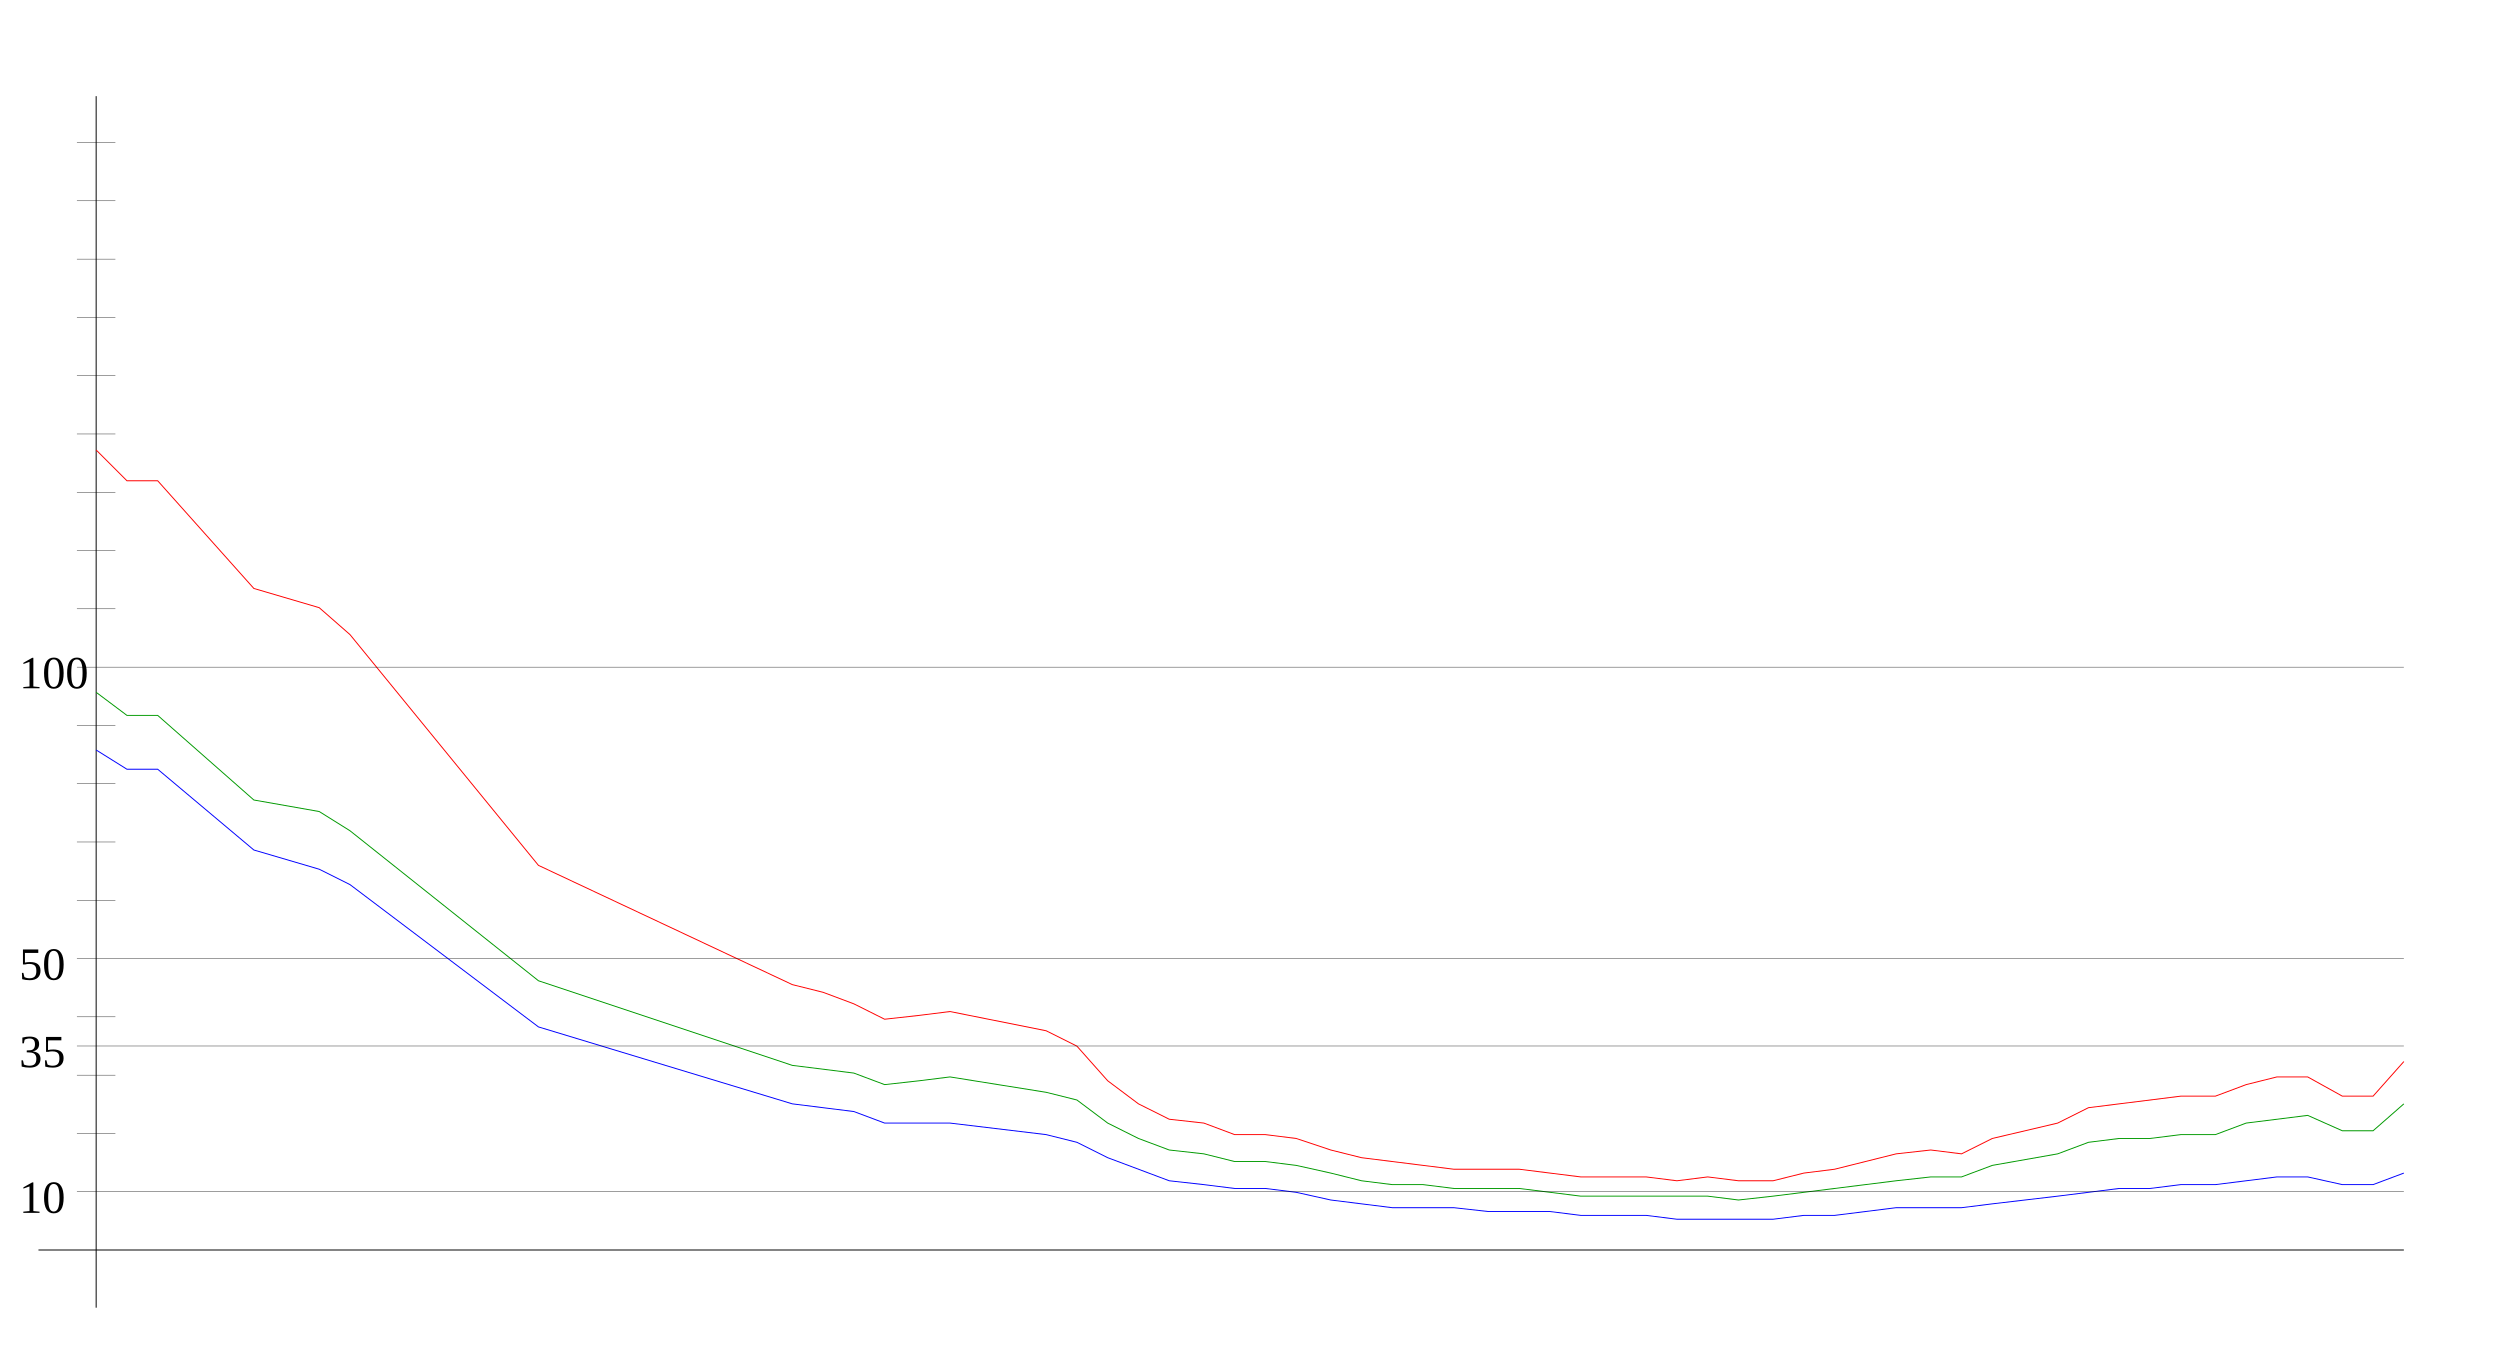
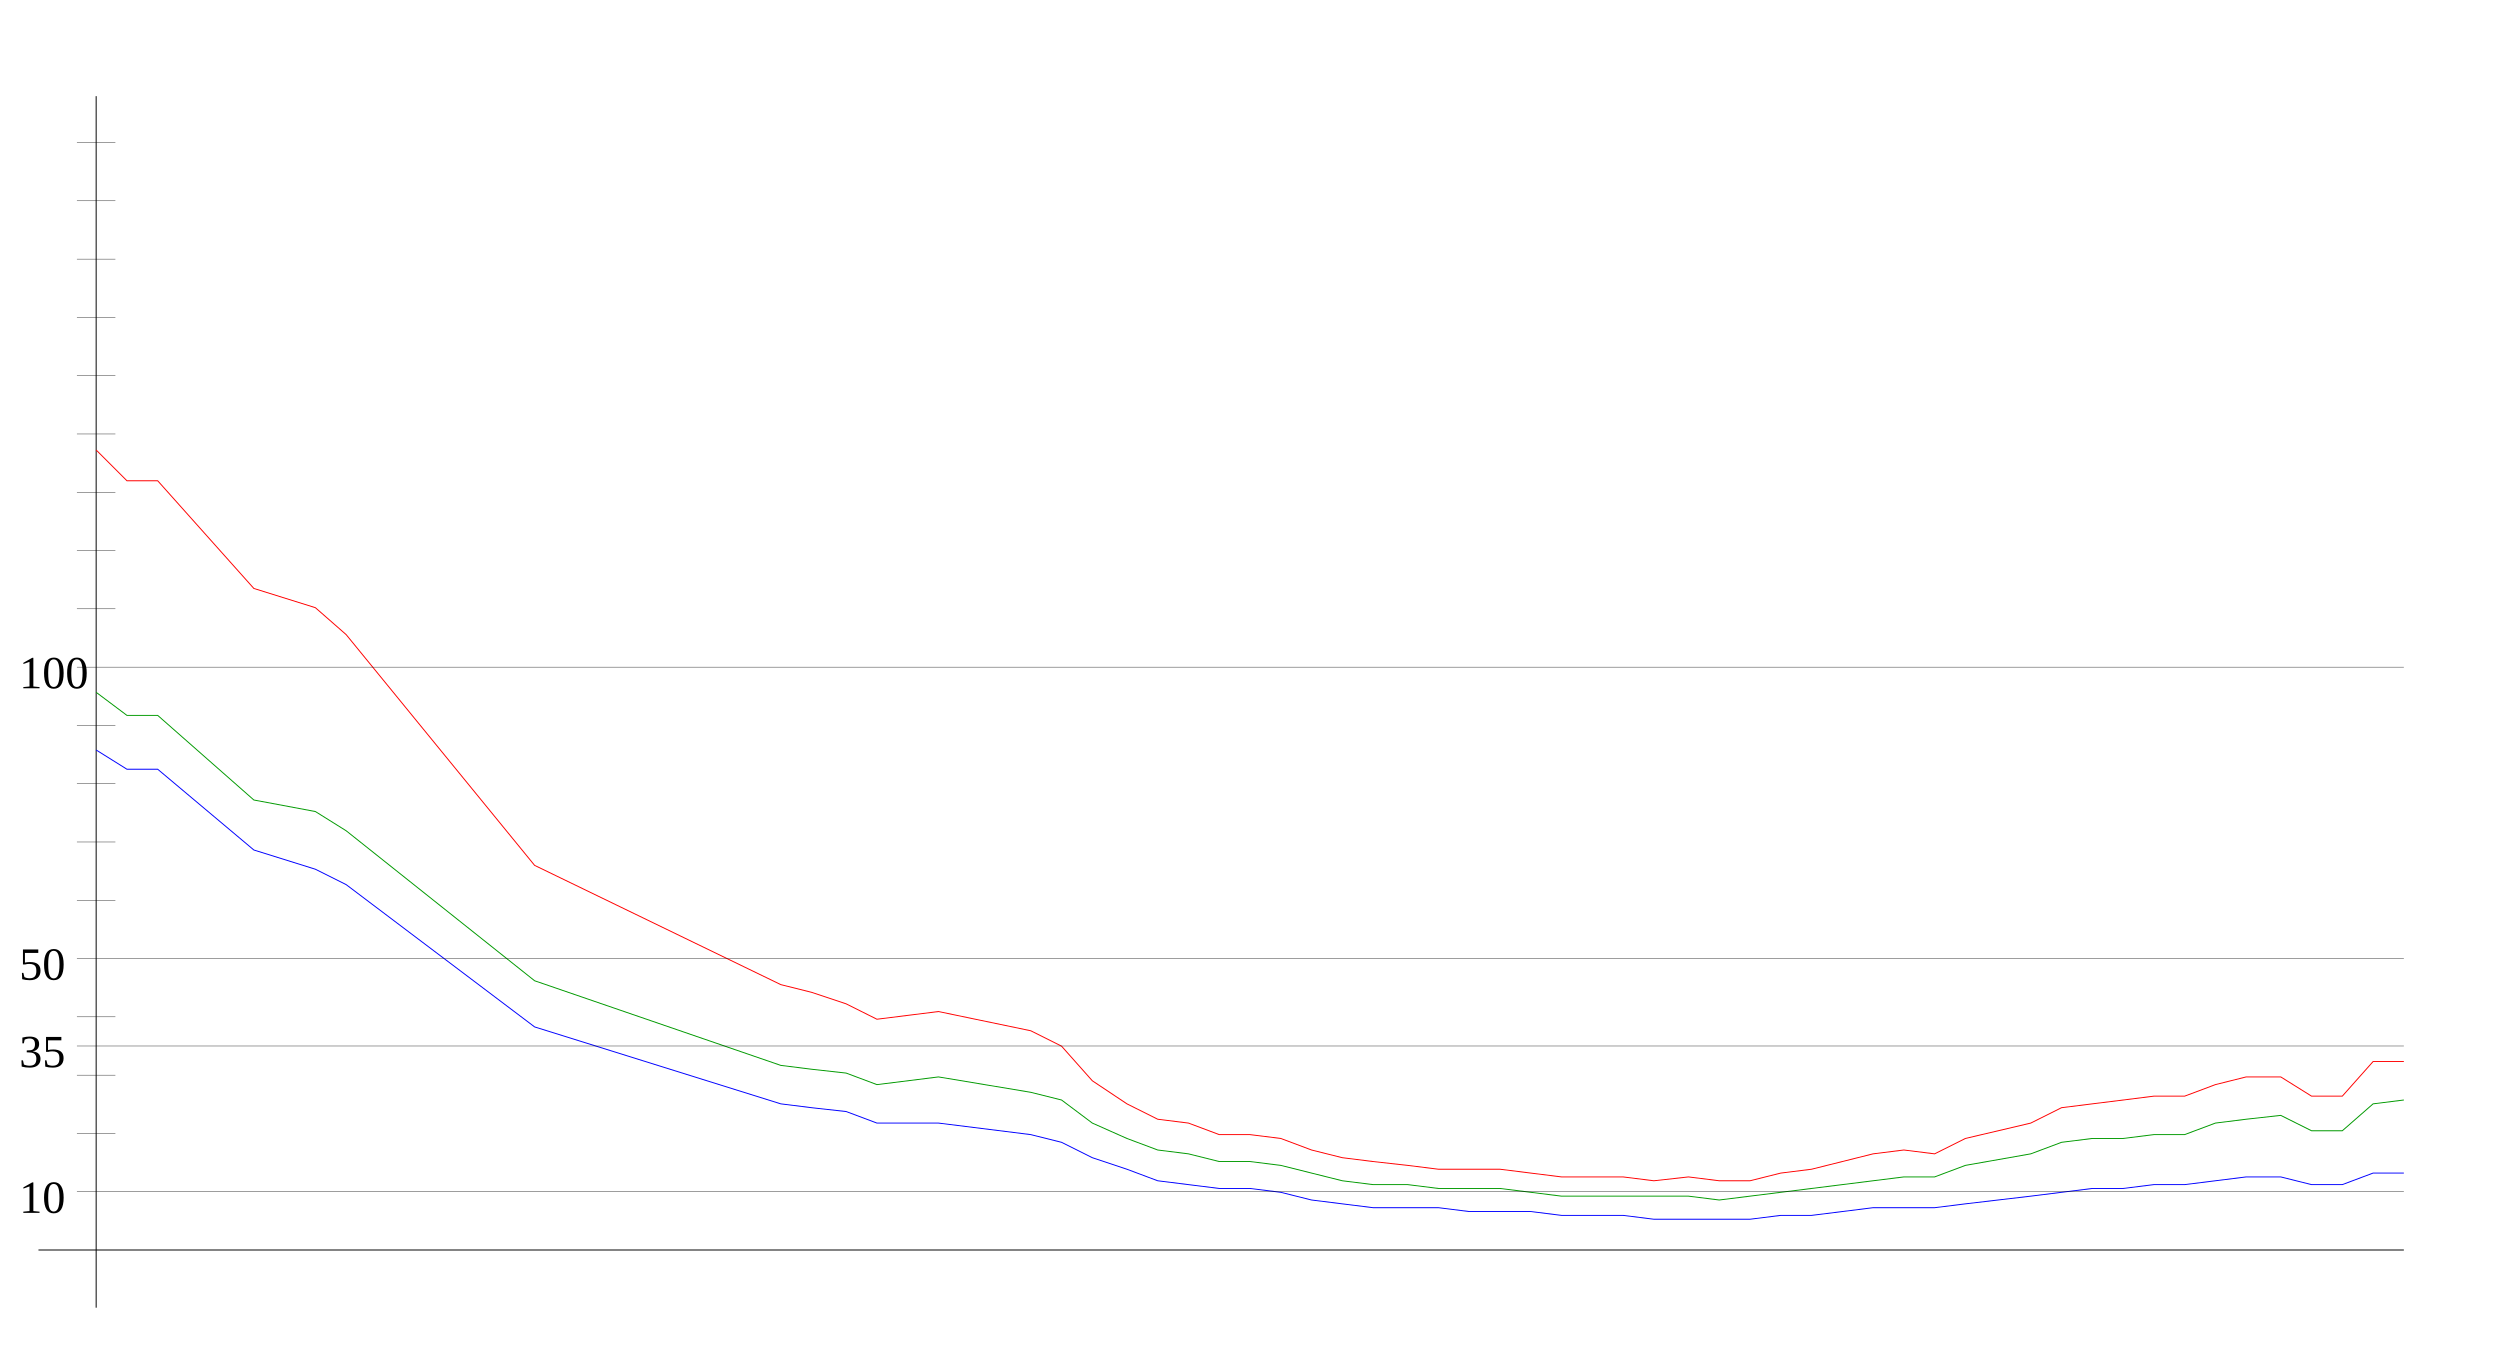
<svg xmlns="http://www.w3.org/2000/svg" width="650" height="350" version="1.1" id="sparkleline_DE-BY">
  <g id="layer1">
    <path style="fill:none;stroke:#000000;stroke-width:0.25px;" d="M 25,340 25,25" id="vertical_axis" />
    <path style="fill:none;stroke:#000000;stroke-width:0.25px;" d="M 10,325 625,325" id="horizontal_axis" />
-     <path style="fill:none;stroke:#0000ff;stroke-width:0.25px;" d="M 25,195  33,200 41,200 66,221 83,226 91,230 140,267 206,287 214,288  222,289 230,292 239,292 247,292 272,295 280,297 288,301 296,304  304,307 313,308 321,309 329,309 337,310 346,312 354,313 362,314  370,314 378,314 387,315 395,315 403,315 411,316 420,316 428,316  436,317 444,317 452,317 461,317 469,316 477,316 485,315 493,314  502,314 510,314 518,313 535,311 543,310 551,309 559,309 567,308  576,308 584,307 592,306 600,306 609,308 617,308 625,305" id="cases7_100k" />
-     <path style="fill:none;stroke:#009900;stroke-width:0.25px;" d="M 25,180  33,186 41,186 66,208 83,211 91,216 140,255 206,277 214,278  222,279 230,282 239,281 247,280 272,284 280,286 288,292 296,296  304,299 313,300 321,302 329,302 337,303 346,305 354,307 362,308  370,308 378,309 387,309 395,309 403,310 411,311 420,311 428,311  436,311 444,311 452,312 461,311 469,310 477,309 485,308 493,307  502,306 510,306 518,303 535,300 543,297 551,296 559,296 567,295  576,295 584,292 592,291 600,290 609,294 617,294 625,287" id="cases7_100k_nofullvac" />
-     <path style="fill:none;stroke:#ff0000;stroke-width:0.25px;" d="M 25,117  33,125 41,125 66,153 83,158 91,165 140,225 206,256 214,258  222,261 230,265 239,264 247,263 272,268 280,272 288,281 296,287  304,291 313,292 321,295 329,295 337,296 346,299 354,301 362,302  370,303 378,304 387,304 395,304 403,305 411,306 420,306 428,306  436,307 444,306 452,307 461,307 469,305 477,304 485,302 493,300  502,299 510,300 518,296 535,292 543,288 551,287 559,286 567,285  576,285 584,282 592,280 600,280 609,285 617,285 625,276" id="cases7_100k_novac" />
+     <path style="fill:none;stroke:#0000ff;stroke-width:0.25px;" d="M 25,195  33,200 41,200 66,221 82,226 90,230 139,267 203,287 211,288  220,289 228,292 236,292 244,292 268,295 276,297 284,301 293,304  301,307 309,308 317,309 325,309 333,310 341,312 349,313 357,314  366,314 374,314 382,315 390,315 398,315 406,316 414,316 422,316  430,317 439,317 447,317 455,317 463,316 471,316 479,315 487,314  495,314 503,314 511,313 528,311 536,310 544,309 552,309 560,308  568,308 576,307 584,306 593,306 601,308 609,308 617,305 625,305 " id="cases7_100k" />
+     <path style="fill:none;stroke:#009900;stroke-width:0.25px;" d="M 25,180  33,186 41,186 66,208 82,211 90,216 139,255 203,277 211,278  220,279 228,282 236,281 244,280 268,284 276,286 284,292 293,296  301,299 309,300 317,302 325,302 333,303 341,305 349,307 357,308  366,308 374,309 382,309 390,309 398,310 406,311 414,311 422,311  430,311 439,311 447,312 455,311 463,310 471,309 479,308 487,307  495,306 503,306 511,303 528,300 536,297 544,296 552,296 560,295  568,295 576,292 584,291 593,290 601,294 609,294 617,287 625,286 " id="cases7_100k_nofullvac" />
+     <path style="fill:none;stroke:#ff0000;stroke-width:0.25px;" d="M 25,117  33,125 41,125 66,153 82,158 90,165 139,225 203,256 211,258  220,261 228,265 236,264 244,263 268,268 276,272 284,281 293,287  301,291 309,292 317,295 325,295 333,296 341,299 349,301 357,302  366,303 374,304 382,304 390,304 398,305 406,306 414,306 422,306  430,307 439,306 447,307 455,307 463,305 471,304 479,302 487,300  495,299 503,300 511,296 528,292 536,288 544,287 552,286 560,285  568,285 576,282 584,280 593,280 601,285 609,285 617,276 625,276 " id="cases7_100k_novac" />
    <path style="fill:none;stroke:#000000;stroke-width:0.1px;" d="M 20,309.845 625,309.845" id="yaxis_10" />
    <text xml:space="preserve" style="font-size:12px" x="5" y="315.345" id="hline_caption10">
      <tspan id="hline_caption_10" x="5" y="315.345">10</tspan>
    </text>
    <path style="fill:none;stroke:#000000;stroke-width:0.1px;" d="M 20,294.69 30,294.69" id="yaxis_20" />
    <path style="fill:none;stroke:#000000;stroke-width:0.1px;" d="M 20,279.536 30,279.536" id="yaxis_30" />
    <path style="fill:none;stroke:#000000;stroke-width:0.1px;" d="M 20,271.958 625,271.958" id="yaxis_35" />
    <text xml:space="preserve" style="font-size:12px" x="5" y="277.458" id="hline_caption35">
      <tspan id="hline_caption_35" x="5" y="277.458">35</tspan>
    </text>
    <path style="fill:none;stroke:#000000;stroke-width:0.1px;" d="M 20,264.381 30,264.381" id="yaxis_40" />
    <path style="fill:none;stroke:#000000;stroke-width:0.1px;" d="M 20,249.226 625,249.226" id="yaxis_50" />
    <text xml:space="preserve" style="font-size:12px" x="5" y="254.726" id="hline_caption50">
      <tspan id="hline_caption_50" x="5" y="254.726">50</tspan>
    </text>
    <path style="fill:none;stroke:#000000;stroke-width:0.1px;" d="M 20,234.071 30,234.071" id="yaxis_60" />
    <path style="fill:none;stroke:#000000;stroke-width:0.1px;" d="M 20,218.916 30,218.916" id="yaxis_70" />
    <path style="fill:none;stroke:#000000;stroke-width:0.1px;" d="M 20,203.762 30,203.762" id="yaxis_80" />
    <path style="fill:none;stroke:#000000;stroke-width:0.1px;" d="M 20,188.607 30,188.607" id="yaxis_90" />
    <path style="fill:none;stroke:#000000;stroke-width:0.1px;" d="M 20,173.452 625,173.452" id="yaxis_100" />
    <text xml:space="preserve" style="font-size:12px" x="5" y="178.952" id="hline_caption100">
      <tspan id="hline_caption_100" x="5" y="178.952">100</tspan>
    </text>
    <path style="fill:none;stroke:#000000;stroke-width:0.1px;" d="M 20,158.297 30,158.297" id="yaxis_110" />
    <path style="fill:none;stroke:#000000;stroke-width:0.1px;" d="M 20,143.142 30,143.142" id="yaxis_120" />
    <path style="fill:none;stroke:#000000;stroke-width:0.1px;" d="M 20,127.988 30,127.988" id="yaxis_130" />
    <path style="fill:none;stroke:#000000;stroke-width:0.1px;" d="M 20,112.833 30,112.833" id="yaxis_140" />
    <path style="fill:none;stroke:#000000;stroke-width:0.1px;" d="M 20,97.678 30,97.678" id="yaxis_150" />
    <path style="fill:none;stroke:#000000;stroke-width:0.1px;" d="M 20,82.523 30,82.523" id="yaxis_160" />
    <path style="fill:none;stroke:#000000;stroke-width:0.1px;" d="M 20,67.368 30,67.368" id="yaxis_170" />
    <path style="fill:none;stroke:#000000;stroke-width:0.1px;" d="M 20,52.214 30,52.214" id="yaxis_180" />
    <path style="fill:none;stroke:#000000;stroke-width:0.1px;" d="M 20,37.059 30,37.059" id="yaxis_190" />
  </g>
</svg>
